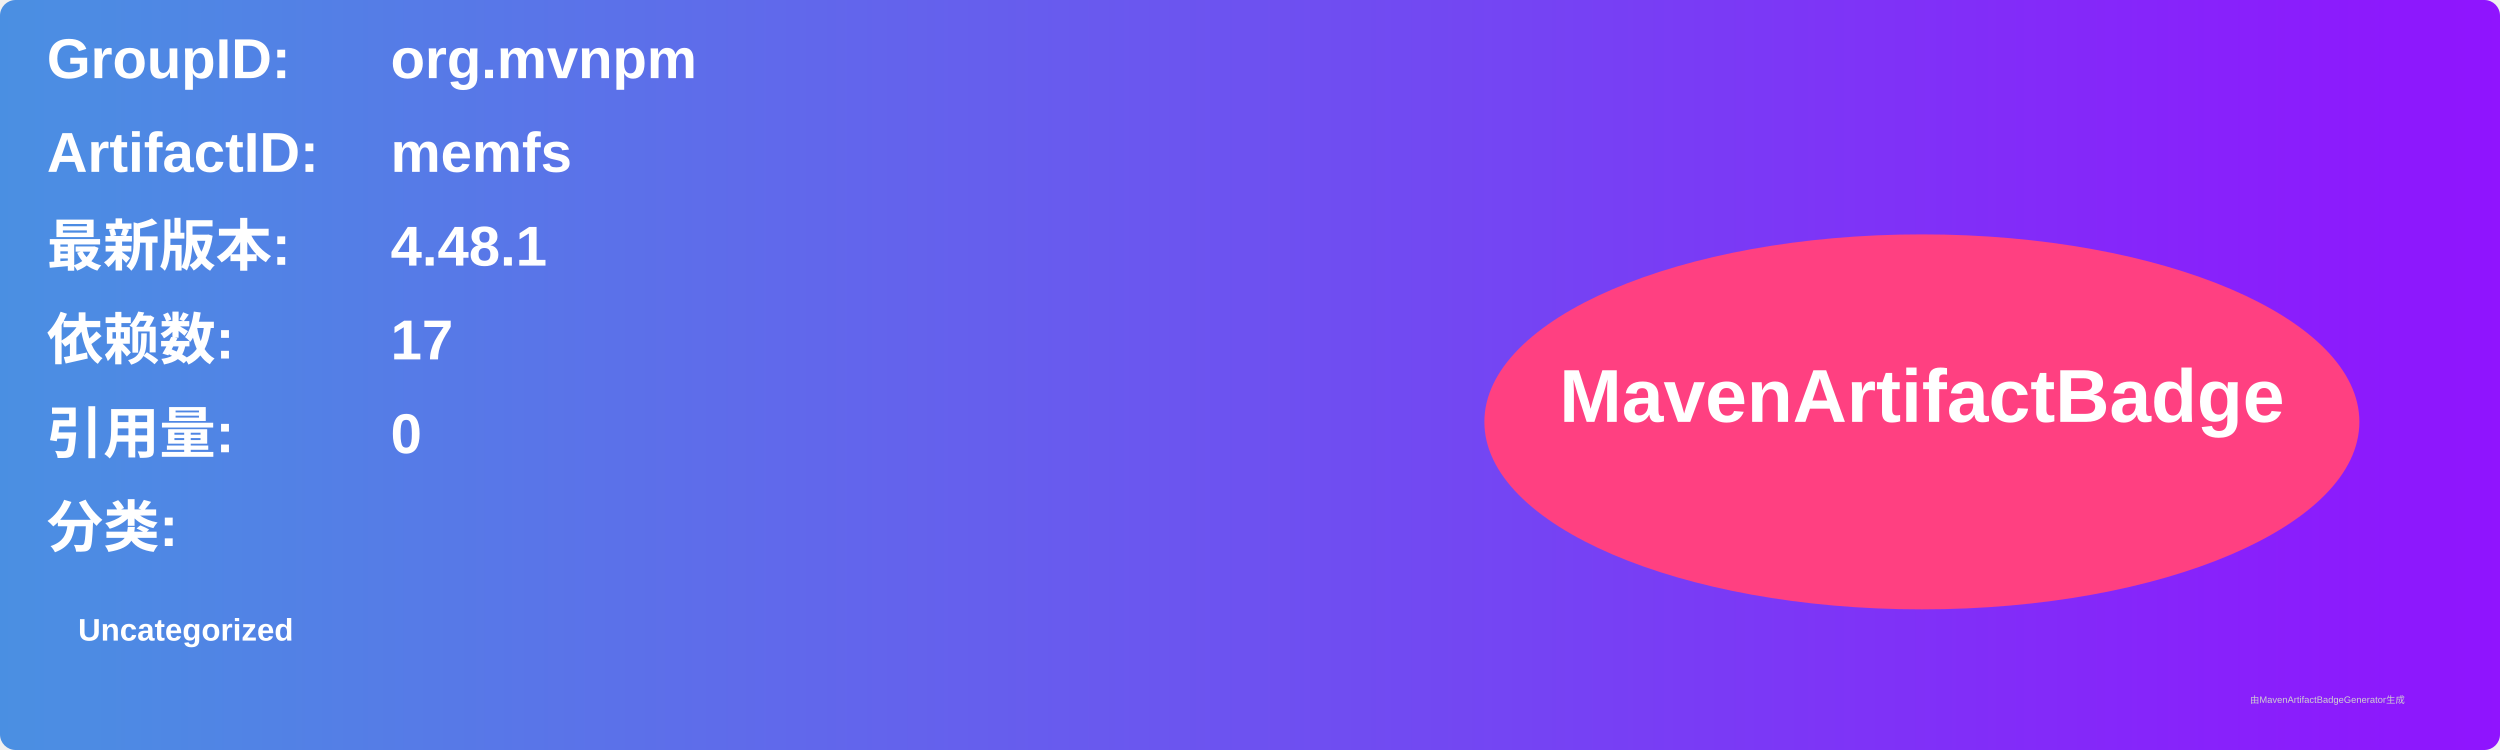
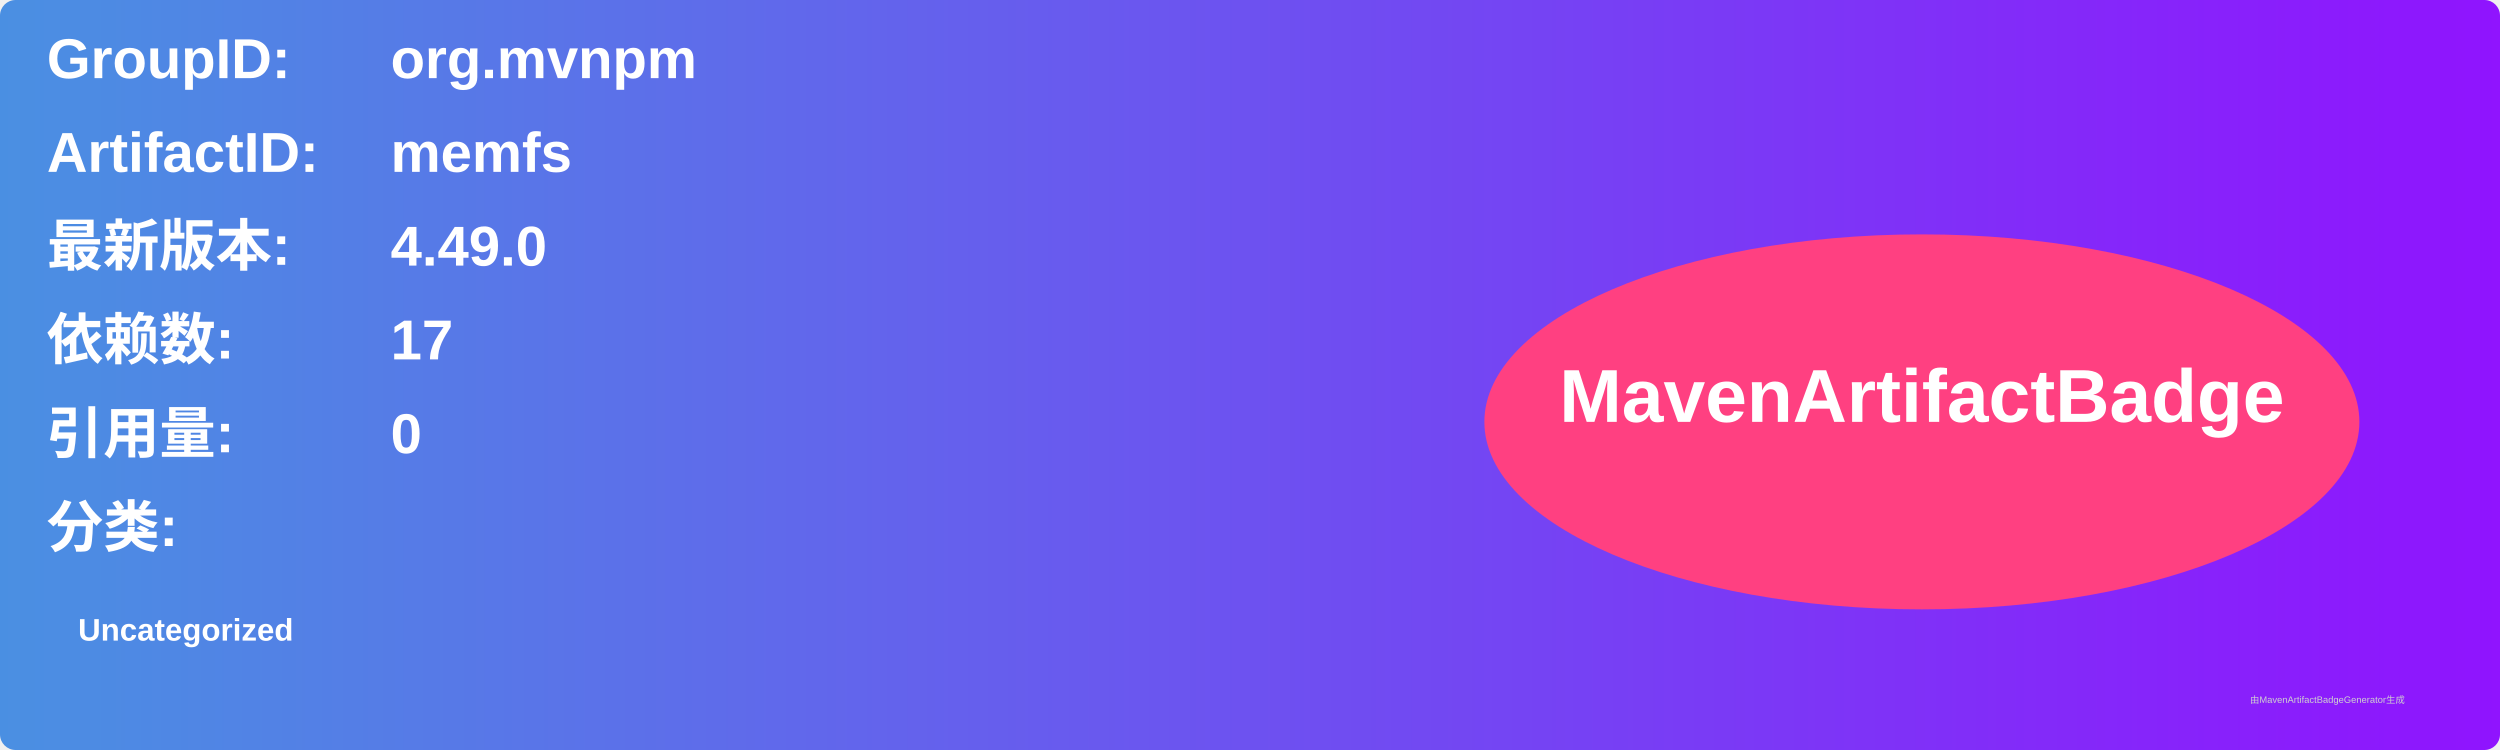
<svg xmlns="http://www.w3.org/2000/svg" width="800" height="240" viewBox="0 0 800 240">
  <linearGradient id="grad" x1="0%" y1="0%" x2="100%" y2="0%">
    <stop offset="0%" stop-color="#4a90e2" />
    <stop offset="100%" stop-color="#9013fe" />
  </linearGradient>
  <rect width="100%" height="100%" rx="5" ry="5" fill="url(#grad)" />
  <g transform="translate(15, 15)">
    <text x="0" y="10" font-family="Arial" font-size="18" fill="white" font-weight="bold" width="260">GroupID:</text>
    <text x="110" y="10" font-family="Arial" font-size="18" fill="white" font-weight="bold" width="460">org.mvnpm</text>
    <text x="0" y="40" font-family="Arial" font-size="18" fill="white" font-weight="bold" width="260">ArtifactID:</text>
    <text x="110" y="40" font-family="Arial" font-size="18" fill="white" font-weight="bold" width="460">memfs</text>
    <text x="0" y="70" font-family="Arial" font-size="18" fill="white" font-weight="bold">最新版本:</text>
    <text x="110" y="70" font-family="Arial" font-size="18" fill="white" font-weight="bold">
-       <tspan font-weight="bold">4.48.1</tspan>
+       <tspan font-weight="bold">4.49.0</tspan>
    </text>
    <text x="0" y="100" font-family="Arial" font-size="18" fill="white" font-weight="bold">依赖数: </text>
    <text x="110" y="100" font-family="Arial" font-size="18" fill="white">
      <tspan font-weight="bold">17</tspan>
    </text>
    <text x="0" y="130" font-family="Arial" font-size="18" fill="white" font-weight="bold">引用量: </text>
    <text x="110" y="130" font-family="Arial" font-size="18" fill="white">
      <tspan font-weight="bold">0</tspan>
    </text>
    <text x="0" y="160" font-family="Arial" font-size="18" fill="white" font-weight="bold">分类:</text>
    <text x="10" y="190" font-family="Arial" font-size="10" fill="white">
      <tspan font-weight="bold">Uncategorized</tspan>
    </text>
    <ellipse cx="600" cy="120" rx="140" ry="60" fill="#ff4081" />
    <text x="600" y="120" text-anchor="middle" font-family="Arial" font-size="24" fill="white" font-weight="bold">MavenArtifactBadge</text>
  </g>
  <text x="720" y="225" font-family="Arial" font-size="3" fill="#d0d0d0">由MavenArtifactBadgeGenerator生成</text>
</svg>
